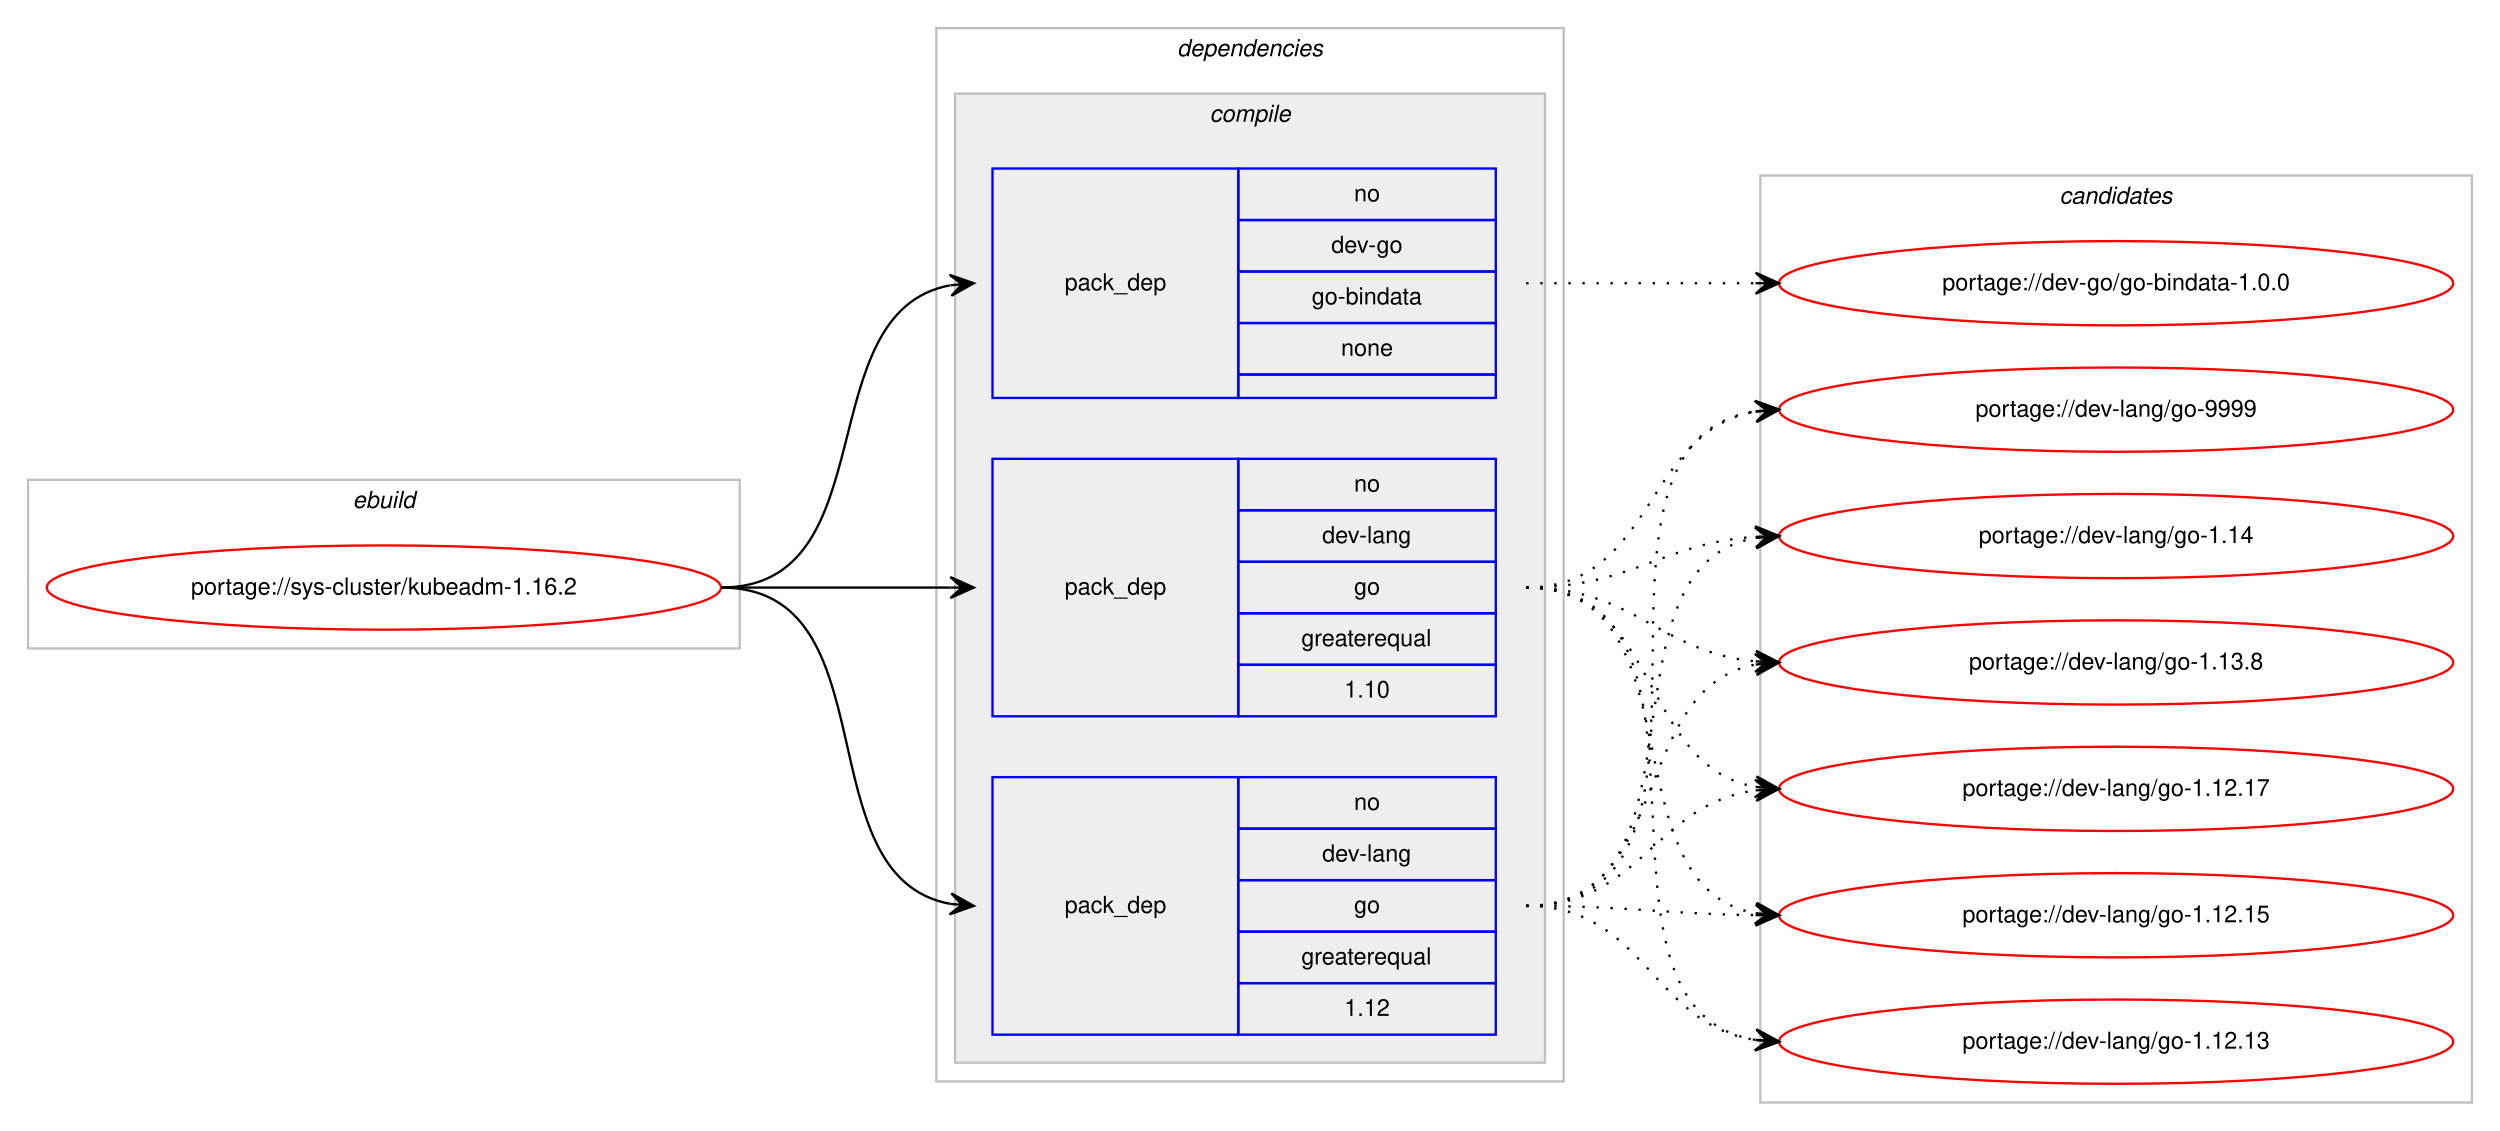
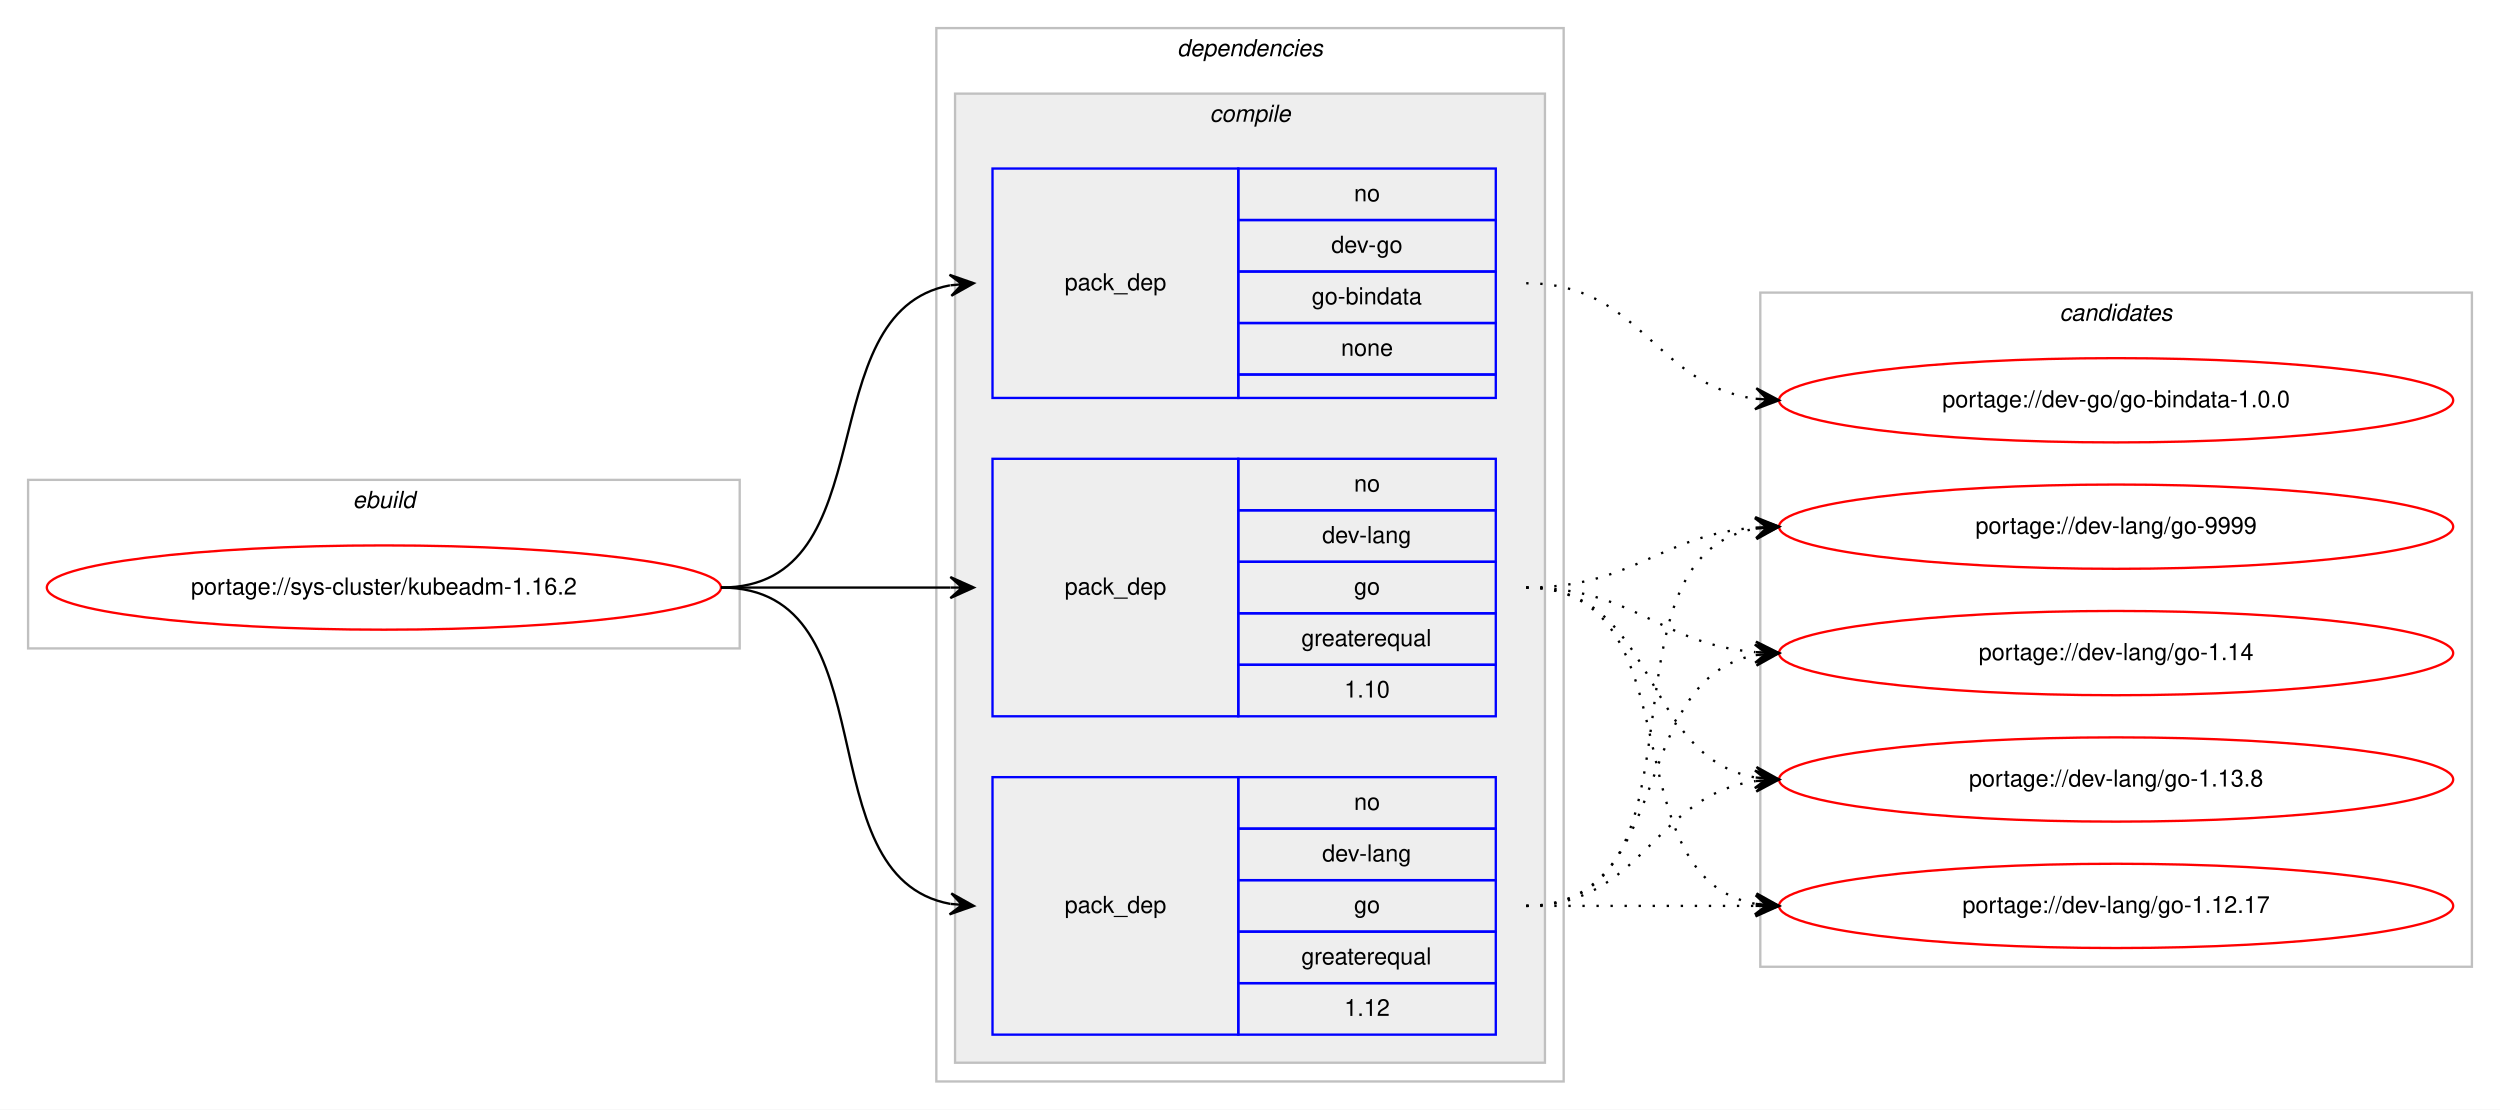
- <svg xmlns="http://www.w3.org/2000/svg" xmlns:xlink="http://www.w3.org/1999/xlink" width="1068pt" height="483pt" viewBox="0.00 0.00 1068.00 483.00">
-   <g id="graph0" class="graph" transform="scale(1 1) rotate(0) translate(4 479)">
-     <polygon fill="#ffffff" stroke="transparent" points="-4,4 -4,-479 1064,-479 1064,4 -4,4" />
+ <svg xmlns="http://www.w3.org/2000/svg" xmlns:xlink="http://www.w3.org/1999/xlink" width="1068pt" height="474pt" viewBox="0.00 0.00 1068.00 474.00">
+   <g id="graph0" class="graph" transform="scale(1 1) rotate(0) translate(4 470)">
+     <polygon fill="#ffffff" stroke="transparent" points="-4,4 -4,-470 1064,-470 1064,4 -4,4" />
    <g id="clust1" class="cluster">
-       <polygon fill="none" stroke="#c0c0c0" points="8,-202 8,-274 312,-274 312,-202 8,-202" />
-       <text text-anchor="start" x="146.663" y="-262" font-family="Helvetica,sans-Serif" font-style="italic" font-size="10.00" fill="#000000">ebuild</text>
+       <polygon fill="none" stroke="#c0c0c0" points="8,-193 8,-265 312,-265 312,-193 8,-193" />
+       <text text-anchor="start" x="146.663" y="-253" font-family="Helvetica,sans-Serif" font-style="italic" font-size="10.00" fill="#000000">ebuild</text>
    </g>
    <g id="clust2" class="cluster">
-       <polygon fill="none" stroke="#c0c0c0" points="396,-17 396,-467 664,-467 664,-17 396,-17" />
-       <text text-anchor="start" x="498.875" y="-455" font-family="Helvetica,sans-Serif" font-style="italic" font-size="10.00" fill="#000000">dependencies</text>
+       <polygon fill="none" stroke="#c0c0c0" points="396,-8 396,-458 664,-458 664,-8 396,-8" />
+       <text text-anchor="start" x="498.875" y="-446" font-family="Helvetica,sans-Serif" font-style="italic" font-size="10.00" fill="#000000">dependencies</text>
    </g>
    <g id="clust3" class="cluster">
-       <polygon fill="#eeeeee" stroke="#c0c0c0" points="404,-25 404,-439 656,-439 656,-25 404,-25" />
-       <text text-anchor="start" x="512.778" y="-427" font-family="Helvetica,sans-Serif" font-style="italic" font-size="10.00" fill="#000000">compile</text>
+       <polygon fill="#eeeeee" stroke="#c0c0c0" points="404,-16 404,-430 656,-430 656,-16 404,-16" />
+       <text text-anchor="start" x="512.778" y="-418" font-family="Helvetica,sans-Serif" font-style="italic" font-size="10.00" fill="#000000">compile</text>
    </g>
    <g id="clust9" class="cluster">
-       <polygon fill="none" stroke="#c0c0c0" points="748,-8 748,-404 1052,-404 1052,-8 748,-8" />
-       <text text-anchor="start" x="875.824" y="-392" font-family="Helvetica,sans-Serif" font-style="italic" font-size="10.00" fill="#000000">candidates</text>
+       <polygon fill="none" stroke="#c0c0c0" points="748,-57 748,-345 1052,-345 1052,-57 748,-57" />
+       <text text-anchor="start" x="875.824" y="-333" font-family="Helvetica,sans-Serif" font-style="italic" font-size="10.00" fill="#000000">candidates</text>
    </g>
    <g id="node1" class="node">
      <g id="a_node1">
        <a xlink:href="../sys-cluster/kubeadm-1.16.2.svg" xlink:title="portage://sys-cluster/kubeadm-1.16.2">
-           <ellipse fill="none" stroke="#ff0000" cx="160" cy="-228" rx="144" ry="18" />
-           <text text-anchor="middle" x="160" y="-225" font-family="Helvetica,sans-Serif" font-size="10.00" fill="#000000">portage://sys-cluster/kubeadm-1.16.2</text>
+           <ellipse fill="none" stroke="#ff0000" cx="160" cy="-219" rx="144" ry="18" />
+           <text text-anchor="middle" x="160" y="-216" font-family="Helvetica,sans-Serif" font-size="10.00" fill="#000000">portage://sys-cluster/kubeadm-1.16.2</text>
        </a>
      </g>
    </g>
    <g id="node2" class="node">
-       <polygon fill="none" stroke="#0000ff" points="420,-309 420,-407 525,-407 525,-309 420,-309" />
-       <text text-anchor="start" x="450.823" y="-355" font-family="Helvetica,sans-Serif" font-size="10.00" fill="#000000">pack_dep</text>
-       <polygon fill="none" stroke="#0000ff" points="525,-385 525,-407 635,-407 635,-385 525,-385" />
-       <text text-anchor="start" x="574.441" y="-393" font-family="Helvetica,sans-Serif" font-size="10.00" fill="#000000">no</text>
-       <polygon fill="none" stroke="#0000ff" points="525,-363 525,-385 635,-385 635,-363 525,-363" />
-       <text text-anchor="start" x="564.717" y="-371" font-family="Helvetica,sans-Serif" font-size="10.00" fill="#000000">dev-go</text>
-       <polygon fill="none" stroke="#0000ff" points="525,-341 525,-363 635,-363 635,-341 525,-341" />
-       <text text-anchor="start" x="556.38" y="-349" font-family="Helvetica,sans-Serif" font-size="10.00" fill="#000000">go-bindata</text>
-       <polygon fill="none" stroke="#0000ff" points="525,-319 525,-341 635,-341 635,-319 525,-319" />
-       <text text-anchor="start" x="568.882" y="-327" font-family="Helvetica,sans-Serif" font-size="10.00" fill="#000000">none</text>
-       <polygon fill="none" stroke="#0000ff" points="525,-309 525,-319 635,-319 635,-309 525,-309" />
+       <polygon fill="none" stroke="#0000ff" points="420,-300 420,-398 525,-398 525,-300 420,-300" />
+       <text text-anchor="start" x="450.823" y="-346" font-family="Helvetica,sans-Serif" font-size="10.00" fill="#000000">pack_dep</text>
+       <polygon fill="none" stroke="#0000ff" points="525,-376 525,-398 635,-398 635,-376 525,-376" />
+       <text text-anchor="start" x="574.441" y="-384" font-family="Helvetica,sans-Serif" font-size="10.00" fill="#000000">no</text>
+       <polygon fill="none" stroke="#0000ff" points="525,-354 525,-376 635,-376 635,-354 525,-354" />
+       <text text-anchor="start" x="564.717" y="-362" font-family="Helvetica,sans-Serif" font-size="10.00" fill="#000000">dev-go</text>
+       <polygon fill="none" stroke="#0000ff" points="525,-332 525,-354 635,-354 635,-332 525,-332" />
+       <text text-anchor="start" x="556.38" y="-340" font-family="Helvetica,sans-Serif" font-size="10.00" fill="#000000">go-bindata</text>
+       <polygon fill="none" stroke="#0000ff" points="525,-310 525,-332 635,-332 635,-310 525,-310" />
+       <text text-anchor="start" x="568.882" y="-318" font-family="Helvetica,sans-Serif" font-size="10.00" fill="#000000">none</text>
+       <polygon fill="none" stroke="#0000ff" points="525,-300 525,-310 635,-310 635,-300 525,-300" />
    </g>
    <g id="edge1" class="edge">
-       <path fill="none" stroke="#000000" d="M304,-228C375.447,-228 340.729,-345.615 401.809,-357.1" />
-       <polygon fill="#000000" stroke="#000000" points="412,-358 401.643,-361.603 407.019,-357.56 402.039,-357.121 402.039,-357.121 402.039,-357.121 407.019,-357.56 402.434,-352.638 412,-358 412,-358" />
+       <path fill="none" stroke="#000000" d="M304,-219C375.447,-219 340.729,-336.615 401.809,-348.1" />
+       <polygon fill="#000000" stroke="#000000" points="412,-349 401.643,-352.603 407.019,-348.56 402.039,-348.121 402.039,-348.121 402.039,-348.121 407.019,-348.56 402.434,-343.638 412,-349 412,-349" />
    </g>
    <g id="node3" class="node">
-       <polygon fill="none" stroke="#0000ff" points="420,-173 420,-283 525,-283 525,-173 420,-173" />
-       <text text-anchor="start" x="450.823" y="-225" font-family="Helvetica,sans-Serif" font-size="10.00" fill="#000000">pack_dep</text>
-       <polygon fill="none" stroke="#0000ff" points="525,-261 525,-283 635,-283 635,-261 525,-261" />
-       <text text-anchor="start" x="574.441" y="-269" font-family="Helvetica,sans-Serif" font-size="10.00" fill="#000000">no</text>
-       <polygon fill="none" stroke="#0000ff" points="525,-239 525,-261 635,-261 635,-239 525,-239" />
-       <text text-anchor="start" x="560.828" y="-247" font-family="Helvetica,sans-Serif" font-size="10.00" fill="#000000">dev-lang</text>
-       <polygon fill="none" stroke="#0000ff" points="525,-217 525,-239 635,-239 635,-217 525,-217" />
-       <text text-anchor="start" x="574.441" y="-225" font-family="Helvetica,sans-Serif" font-size="10.00" fill="#000000">go</text>
-       <polygon fill="none" stroke="#0000ff" points="525,-195 525,-217 635,-217 635,-195 525,-195" />
-       <text text-anchor="start" x="551.936" y="-203" font-family="Helvetica,sans-Serif" font-size="10.00" fill="#000000">greaterequal</text>
-       <polygon fill="none" stroke="#0000ff" points="525,-173 525,-195 635,-195 635,-173 525,-173" />
-       <text text-anchor="start" x="570.272" y="-181" font-family="Helvetica,sans-Serif" font-size="10.00" fill="#000000">1.10</text>
+       <polygon fill="none" stroke="#0000ff" points="420,-164 420,-274 525,-274 525,-164 420,-164" />
+       <text text-anchor="start" x="450.823" y="-216" font-family="Helvetica,sans-Serif" font-size="10.00" fill="#000000">pack_dep</text>
+       <polygon fill="none" stroke="#0000ff" points="525,-252 525,-274 635,-274 635,-252 525,-252" />
+       <text text-anchor="start" x="574.441" y="-260" font-family="Helvetica,sans-Serif" font-size="10.00" fill="#000000">no</text>
+       <polygon fill="none" stroke="#0000ff" points="525,-230 525,-252 635,-252 635,-230 525,-230" />
+       <text text-anchor="start" x="560.828" y="-238" font-family="Helvetica,sans-Serif" font-size="10.00" fill="#000000">dev-lang</text>
+       <polygon fill="none" stroke="#0000ff" points="525,-208 525,-230 635,-230 635,-208 525,-208" />
+       <text text-anchor="start" x="574.441" y="-216" font-family="Helvetica,sans-Serif" font-size="10.00" fill="#000000">go</text>
+       <polygon fill="none" stroke="#0000ff" points="525,-186 525,-208 635,-208 635,-186 525,-186" />
+       <text text-anchor="start" x="551.936" y="-194" font-family="Helvetica,sans-Serif" font-size="10.00" fill="#000000">greaterequal</text>
+       <polygon fill="none" stroke="#0000ff" points="525,-164 525,-186 635,-186 635,-164 525,-164" />
+       <text text-anchor="start" x="570.272" y="-172" font-family="Helvetica,sans-Serif" font-size="10.00" fill="#000000">1.10</text>
    </g>
    <g id="edge2" class="edge">
-       <path fill="none" stroke="#000000" d="M304,-228C348.438,-228 362.02,-228 401.878,-228" />
-       <polygon fill="#000000" stroke="#000000" points="412,-228 402,-232.5 407,-228 402,-228 402,-228 402,-228 407,-228 402,-223.5 412,-228 412,-228" />
+       <path fill="none" stroke="#000000" d="M304,-219C348.438,-219 362.02,-219 401.878,-219" />
+       <polygon fill="#000000" stroke="#000000" points="412,-219 402,-223.5 407,-219 402,-219 402,-219 402,-219 407,-219 402,-214.5 412,-219 412,-219" />
    </g>
    <g id="node4" class="node">
-       <polygon fill="none" stroke="#0000ff" points="420,-37 420,-147 525,-147 525,-37 420,-37" />
-       <text text-anchor="start" x="450.823" y="-89" font-family="Helvetica,sans-Serif" font-size="10.00" fill="#000000">pack_dep</text>
-       <polygon fill="none" stroke="#0000ff" points="525,-125 525,-147 635,-147 635,-125 525,-125" />
-       <text text-anchor="start" x="574.441" y="-133" font-family="Helvetica,sans-Serif" font-size="10.00" fill="#000000">no</text>
-       <polygon fill="none" stroke="#0000ff" points="525,-103 525,-125 635,-125 635,-103 525,-103" />
-       <text text-anchor="start" x="560.828" y="-111" font-family="Helvetica,sans-Serif" font-size="10.00" fill="#000000">dev-lang</text>
-       <polygon fill="none" stroke="#0000ff" points="525,-81 525,-103 635,-103 635,-81 525,-81" />
-       <text text-anchor="start" x="574.441" y="-89" font-family="Helvetica,sans-Serif" font-size="10.00" fill="#000000">go</text>
-       <polygon fill="none" stroke="#0000ff" points="525,-59 525,-81 635,-81 635,-59 525,-59" />
-       <text text-anchor="start" x="551.936" y="-67" font-family="Helvetica,sans-Serif" font-size="10.00" fill="#000000">greaterequal</text>
-       <polygon fill="none" stroke="#0000ff" points="525,-37 525,-59 635,-59 635,-37 525,-37" />
-       <text text-anchor="start" x="570.272" y="-45" font-family="Helvetica,sans-Serif" font-size="10.00" fill="#000000">1.12</text>
+       <polygon fill="none" stroke="#0000ff" points="420,-28 420,-138 525,-138 525,-28 420,-28" />
+       <text text-anchor="start" x="450.823" y="-80" font-family="Helvetica,sans-Serif" font-size="10.00" fill="#000000">pack_dep</text>
+       <polygon fill="none" stroke="#0000ff" points="525,-116 525,-138 635,-138 635,-116 525,-116" />
+       <text text-anchor="start" x="574.441" y="-124" font-family="Helvetica,sans-Serif" font-size="10.00" fill="#000000">no</text>
+       <polygon fill="none" stroke="#0000ff" points="525,-94 525,-116 635,-116 635,-94 525,-94" />
+       <text text-anchor="start" x="560.828" y="-102" font-family="Helvetica,sans-Serif" font-size="10.00" fill="#000000">dev-lang</text>
+       <polygon fill="none" stroke="#0000ff" points="525,-72 525,-94 635,-94 635,-72 525,-72" />
+       <text text-anchor="start" x="574.441" y="-80" font-family="Helvetica,sans-Serif" font-size="10.00" fill="#000000">go</text>
+       <polygon fill="none" stroke="#0000ff" points="525,-50 525,-72 635,-72 635,-50 525,-50" />
+       <text text-anchor="start" x="551.936" y="-58" font-family="Helvetica,sans-Serif" font-size="10.00" fill="#000000">greaterequal</text>
+       <polygon fill="none" stroke="#0000ff" points="525,-28 525,-50 635,-50 635,-28 525,-28" />
+       <text text-anchor="start" x="570.272" y="-36" font-family="Helvetica,sans-Serif" font-size="10.00" fill="#000000">1.12</text>
    </g>
    <g id="edge3" class="edge">
-       <path fill="none" stroke="#000000" d="M304,-228C377.567,-228 338.891,-104.451 401.935,-92.868" />
-       <polygon fill="#000000" stroke="#000000" points="412,-92 402.424,-97.343 407.019,-92.43 402.037,-92.86 402.037,-92.86 402.037,-92.86 407.019,-92.43 401.65,-88.376 412,-92 412,-92" />
+       <path fill="none" stroke="#000000" d="M304,-219C377.567,-219 338.891,-95.451 401.935,-83.868" />
+       <polygon fill="#000000" stroke="#000000" points="412,-83 402.424,-88.343 407.019,-83.43 402.037,-83.86 402.037,-83.86 402.037,-83.86 407.019,-83.43 401.65,-79.376 412,-83 412,-83" />
    </g>
    <g id="node5" class="node">
      <g id="a_node5">
        <a xlink:href="../dev-go/go-bindata-1.0.0.svg" xlink:title="portage://dev-go/go-bindata-1.0.0">
-           <ellipse fill="none" stroke="#ff0000" cx="900" cy="-358" rx="144" ry="18" />
-           <text text-anchor="middle" x="900" y="-355" font-family="Helvetica,sans-Serif" font-size="10.00" fill="#000000">portage://dev-go/go-bindata-1.0.0</text>
+           <ellipse fill="none" stroke="#ff0000" cx="900" cy="-299" rx="144" ry="18" />
+           <text text-anchor="middle" x="900" y="-296" font-family="Helvetica,sans-Serif" font-size="10.00" fill="#000000">portage://dev-go/go-bindata-1.0.0</text>
        </a>
      </g>
    </g>
    <g id="edge4" class="edge">
-       <path fill="none" stroke="#000000" stroke-dasharray="1,5" d="M648,-358C692.438,-358 706.02,-358 745.878,-358" />
-       <polygon fill="#000000" stroke="#000000" points="756,-358 746,-362.5 751,-358 746,-358 746,-358 746,-358 751,-358 746,-353.5 756,-358 756,-358" />
+       <path fill="none" stroke="#000000" stroke-dasharray="1,5" d="M648,-349C697.279,-349 702.566,-305.602 745.831,-299.669" />
+       <polygon fill="#000000" stroke="#000000" points="756,-299 746.317,-304.147 751.011,-299.328 746.022,-299.656 746.022,-299.656 746.022,-299.656 751.011,-299.328 745.726,-295.166 756,-299 756,-299" />
    </g>
    <g id="node6" class="node">
      <g id="a_node6">
        <a xlink:href="../dev-lang/go-9999.svg" xlink:title="portage://dev-lang/go-9999">
-           <ellipse fill="none" stroke="#ff0000" cx="900" cy="-304" rx="144" ry="18" />
-           <text text-anchor="middle" x="900" y="-301" font-family="Helvetica,sans-Serif" font-size="10.00" fill="#000000">portage://dev-lang/go-9999</text>
+           <ellipse fill="none" stroke="#ff0000" cx="900" cy="-245" rx="144" ry="18" />
+           <text text-anchor="middle" x="900" y="-242" font-family="Helvetica,sans-Serif" font-size="10.00" fill="#000000">portage://dev-lang/go-9999</text>
        </a>
      </g>
    </g>
    <g id="edge5" class="edge">
-       <path fill="none" stroke="#000000" stroke-dasharray="1,5" d="M648,-228C703.025,-228 698.214,-294.797 745.76,-303.147" />
-       <polygon fill="#000000" stroke="#000000" points="756,-304 745.661,-307.654 751.017,-303.585 746.035,-303.169 746.035,-303.169 746.035,-303.169 751.017,-303.585 746.408,-298.685 756,-304 756,-304" />
+       <path fill="none" stroke="#000000" stroke-dasharray="1,5" d="M648,-219C693.803,-219 705.081,-241.378 745.895,-244.612" />
+       <polygon fill="#000000" stroke="#000000" points="756,-245 745.835,-249.113 751.004,-244.808 746.007,-244.617 746.007,-244.617 746.007,-244.617 751.004,-244.808 746.18,-240.12 756,-245 756,-245" />
    </g>
    <g id="node7" class="node">
      <g id="a_node7">
        <a xlink:href="../dev-lang/go-1.14.svg" xlink:title="portage://dev-lang/go-1.14">
-           <ellipse fill="none" stroke="#ff0000" cx="900" cy="-250" rx="144" ry="18" />
-           <text text-anchor="middle" x="900" y="-247" font-family="Helvetica,sans-Serif" font-size="10.00" fill="#000000">portage://dev-lang/go-1.14</text>
+           <ellipse fill="none" stroke="#ff0000" cx="900" cy="-191" rx="144" ry="18" />
+           <text text-anchor="middle" x="900" y="-188" font-family="Helvetica,sans-Serif" font-size="10.00" fill="#000000">portage://dev-lang/go-1.14</text>
        </a>
      </g>
    </g>
    <g id="edge6" class="edge">
-       <path fill="none" stroke="#000000" stroke-dasharray="1,5" d="M648,-228C693.446,-228 705.361,-246.935 745.961,-249.672" />
-       <polygon fill="#000000" stroke="#000000" points="756,-250 745.858,-254.171 751.003,-249.837 746.005,-249.673 746.005,-249.673 746.005,-249.673 751.003,-249.837 746.152,-245.176 756,-250 756,-250" />
+       <path fill="none" stroke="#000000" stroke-dasharray="1,5" d="M648,-219C694.004,-219 704.924,-194.901 745.857,-191.417" />
+       <polygon fill="#000000" stroke="#000000" points="756,-191 746.194,-195.908 751.004,-191.206 746.009,-191.411 746.009,-191.411 746.009,-191.411 751.004,-191.206 745.823,-186.915 756,-191 756,-191" />
    </g>
    <g id="node8" class="node">
      <g id="a_node8">
        <a xlink:href="../dev-lang/go-1.13.8.svg" xlink:title="portage://dev-lang/go-1.13.8">
-           <ellipse fill="none" stroke="#ff0000" cx="900" cy="-196" rx="144" ry="18" />
-           <text text-anchor="middle" x="900" y="-193" font-family="Helvetica,sans-Serif" font-size="10.00" fill="#000000">portage://dev-lang/go-1.13.8</text>
+           <ellipse fill="none" stroke="#ff0000" cx="900" cy="-137" rx="144" ry="18" />
+           <text text-anchor="middle" x="900" y="-134" font-family="Helvetica,sans-Serif" font-size="10.00" fill="#000000">portage://dev-lang/go-1.13.8</text>
        </a>
      </g>
    </g>
    <g id="edge7" class="edge">
-       <path fill="none" stroke="#000000" stroke-dasharray="1,5" d="M648,-228C694.445,-228 704.579,-200.458 745.776,-196.477" />
-       <polygon fill="#000000" stroke="#000000" points="756,-196 746.221,-200.961 751.005,-196.233 746.011,-196.466 746.011,-196.466 746.011,-196.466 751.005,-196.233 745.801,-191.971 756,-196 756,-196" />
+       <path fill="none" stroke="#000000" stroke-dasharray="1,5" d="M648,-219C704.619,-219 696.983,-146.629 745.821,-137.865" />
+       <polygon fill="#000000" stroke="#000000" points="756,-137 746.417,-142.331 751.018,-137.424 746.036,-137.847 746.036,-137.847 746.036,-137.847 751.018,-137.424 745.655,-133.363 756,-137 756,-137" />
    </g>
    <g id="node9" class="node">
      <g id="a_node9">
        <a xlink:href="../dev-lang/go-1.12.17.svg" xlink:title="portage://dev-lang/go-1.12.17">
-           <ellipse fill="none" stroke="#ff0000" cx="900" cy="-142" rx="144" ry="18" />
-           <text text-anchor="middle" x="900" y="-139" font-family="Helvetica,sans-Serif" font-size="10.00" fill="#000000">portage://dev-lang/go-1.12.17</text>
+           <ellipse fill="none" stroke="#ff0000" cx="900" cy="-83" rx="144" ry="18" />
+           <text text-anchor="middle" x="900" y="-80" font-family="Helvetica,sans-Serif" font-size="10.00" fill="#000000">portage://dev-lang/go-1.12.17</text>
        </a>
      </g>
    </g>
    <g id="edge8" class="edge">
-       <path fill="none" stroke="#000000" stroke-dasharray="1,5" d="M648,-228C705.764,-228 696.105,-151.783 745.967,-142.851" />
-       <polygon fill="#000000" stroke="#000000" points="756,-142 746.416,-147.329 751.018,-142.423 746.036,-142.845 746.036,-142.845 746.036,-142.845 751.018,-142.423 745.655,-138.362 756,-142 756,-142" />
-     </g>
-     <g id="node10" class="node">
-       <g id="a_node10">
-         <a xlink:href="../dev-lang/go-1.12.15.svg" xlink:title="portage://dev-lang/go-1.12.15">
-           <ellipse fill="none" stroke="#ff0000" cx="900" cy="-88" rx="144" ry="18" />
-           <text text-anchor="middle" x="900" y="-85" font-family="Helvetica,sans-Serif" font-size="10.00" fill="#000000">portage://dev-lang/go-1.12.15</text>
-         </a>
-       </g>
+       <path fill="none" stroke="#000000" stroke-dasharray="1,5" d="M648,-219C721.567,-219 682.891,-95.451 745.935,-83.868" />
+       <polygon fill="#000000" stroke="#000000" points="756,-83 746.424,-88.343 751.019,-83.43 746.037,-83.86 746.037,-83.86 746.037,-83.86 751.019,-83.43 745.65,-79.376 756,-83 756,-83" />
    </g>
    <g id="edge9" class="edge">
-       <path fill="none" stroke="#000000" stroke-dasharray="1,5" d="M648,-228C722.901,-228 681.744,-100.817 745.765,-88.894" />
-       <polygon fill="#000000" stroke="#000000" points="756,-88 746.429,-93.353 751.019,-88.435 746.038,-88.87 746.038,-88.87 746.038,-88.87 751.019,-88.435 745.646,-84.387 756,-88 756,-88" />
-     </g>
-     <g id="node11" class="node">
-       <g id="a_node11">
-         <a xlink:href="../dev-lang/go-1.12.13.svg" xlink:title="portage://dev-lang/go-1.12.13">
-           <ellipse fill="none" stroke="#ff0000" cx="900" cy="-34" rx="144" ry="18" />
-           <text text-anchor="middle" x="900" y="-31" font-family="Helvetica,sans-Serif" font-size="10.00" fill="#000000">portage://dev-lang/go-1.12.13</text>
-         </a>
-       </g>
+       <path fill="none" stroke="#000000" stroke-dasharray="1,5" d="M648,-83C730.815,-83 674.779,-231.377 745.661,-244.128" />
+       <polygon fill="#000000" stroke="#000000" points="756,-245 745.657,-248.644 751.018,-244.58 746.035,-244.16 746.035,-244.16 746.035,-244.16 751.018,-244.58 746.413,-239.676 756,-245 756,-245" />
    </g>
    <g id="edge10" class="edge">
-       <path fill="none" stroke="#000000" stroke-dasharray="1,5" d="M648,-228C743.117,-228 663.53,-47.766 746.022,-34.742" />
-       <polygon fill="#000000" stroke="#000000" points="756,-34 746.361,-39.229 751.014,-34.371 746.028,-34.741 746.028,-34.741 746.028,-34.741 751.014,-34.371 745.694,-30.254 756,-34 756,-34" />
+       <path fill="none" stroke="#000000" stroke-dasharray="1,5" d="M648,-83C712.303,-83 690.78,-179.91 746.031,-190.131" />
+       <polygon fill="#000000" stroke="#000000" points="756,-191 745.647,-194.614 751.019,-190.566 746.038,-190.131 746.038,-190.131 746.038,-190.131 751.019,-190.566 746.429,-185.648 756,-191 756,-191" />
    </g>
    <g id="edge11" class="edge">
-       <path fill="none" stroke="#000000" stroke-dasharray="1,5" d="M648,-92C750.13,-92 657.086,-289.755 745.874,-303.274" />
-       <polygon fill="#000000" stroke="#000000" points="756,-304 745.704,-307.773 751.013,-303.642 746.026,-303.285 746.026,-303.285 746.026,-303.285 751.013,-303.642 746.347,-298.796 756,-304 756,-304" />
+       <path fill="none" stroke="#000000" stroke-dasharray="1,5" d="M648,-83C698.102,-83 702.012,-130.066 745.979,-136.317" />
+       <polygon fill="#000000" stroke="#000000" points="756,-137 745.717,-140.81 751.012,-136.66 746.023,-136.32 746.023,-136.32 746.023,-136.32 751.012,-136.66 746.329,-131.831 756,-137 756,-137" />
    </g>
    <g id="edge12" class="edge">
-       <path fill="none" stroke="#000000" stroke-dasharray="1,5" d="M648,-92C729.405,-92 676.007,-236.714 745.827,-249.15" />
-       <polygon fill="#000000" stroke="#000000" points="756,-250 745.66,-253.651 751.017,-249.584 746.035,-249.167 746.035,-249.167 746.035,-249.167 751.017,-249.584 746.409,-244.683 756,-250 756,-250" />
-     </g>
-     <g id="edge13" class="edge">
-       <path fill="none" stroke="#000000" stroke-dasharray="1,5" d="M648,-92C710.993,-92 691.852,-184.936 745.862,-195.101" />
-       <polygon fill="#000000" stroke="#000000" points="756,-196 745.641,-199.599 751.019,-195.558 746.039,-195.117 746.039,-195.117 746.039,-195.117 751.019,-195.558 746.437,-190.634 756,-196 756,-196" />
-     </g>
-     <g id="edge14" class="edge">
-       <path fill="none" stroke="#000000" stroke-dasharray="1,5" d="M648,-92C697.279,-92 702.566,-135.398 745.831,-141.331" />
-       <polygon fill="#000000" stroke="#000000" points="756,-142 745.726,-145.834 751.011,-141.672 746.022,-141.344 746.022,-141.344 746.022,-141.344 751.011,-141.672 746.317,-136.853 756,-142 756,-142" />
-     </g>
-     <g id="edge15" class="edge">
-       <path fill="none" stroke="#000000" stroke-dasharray="1,5" d="M648,-92C692.468,-92 705.997,-88.572 745.872,-88.063" />
-       <polygon fill="#000000" stroke="#000000" points="756,-88 746.028,-92.562 751,-88.031 746,-88.062 746,-88.062 746,-88.062 751,-88.031 745.972,-83.562 756,-88 756,-88" />
-     </g>
-     <g id="edge16" class="edge">
-       <path fill="none" stroke="#000000" stroke-dasharray="1,5" d="M648,-92C698.866,-92 701.4,-41.447 745.847,-34.733" />
-       <polygon fill="#000000" stroke="#000000" points="756,-34 746.35,-39.209 751.013,-34.36 746.026,-34.721 746.026,-34.721 746.026,-34.721 751.013,-34.36 745.702,-30.232 756,-34 756,-34" />
+       <path fill="none" stroke="#000000" stroke-dasharray="1,5" d="M648,-83C692.438,-83 706.02,-83 745.878,-83" />
+       <polygon fill="#000000" stroke="#000000" points="756,-83 746,-87.5 751,-83 746,-83 746,-83 746,-83 751,-83 746,-78.5 756,-83 756,-83" />
    </g>
  </g>
</svg>
